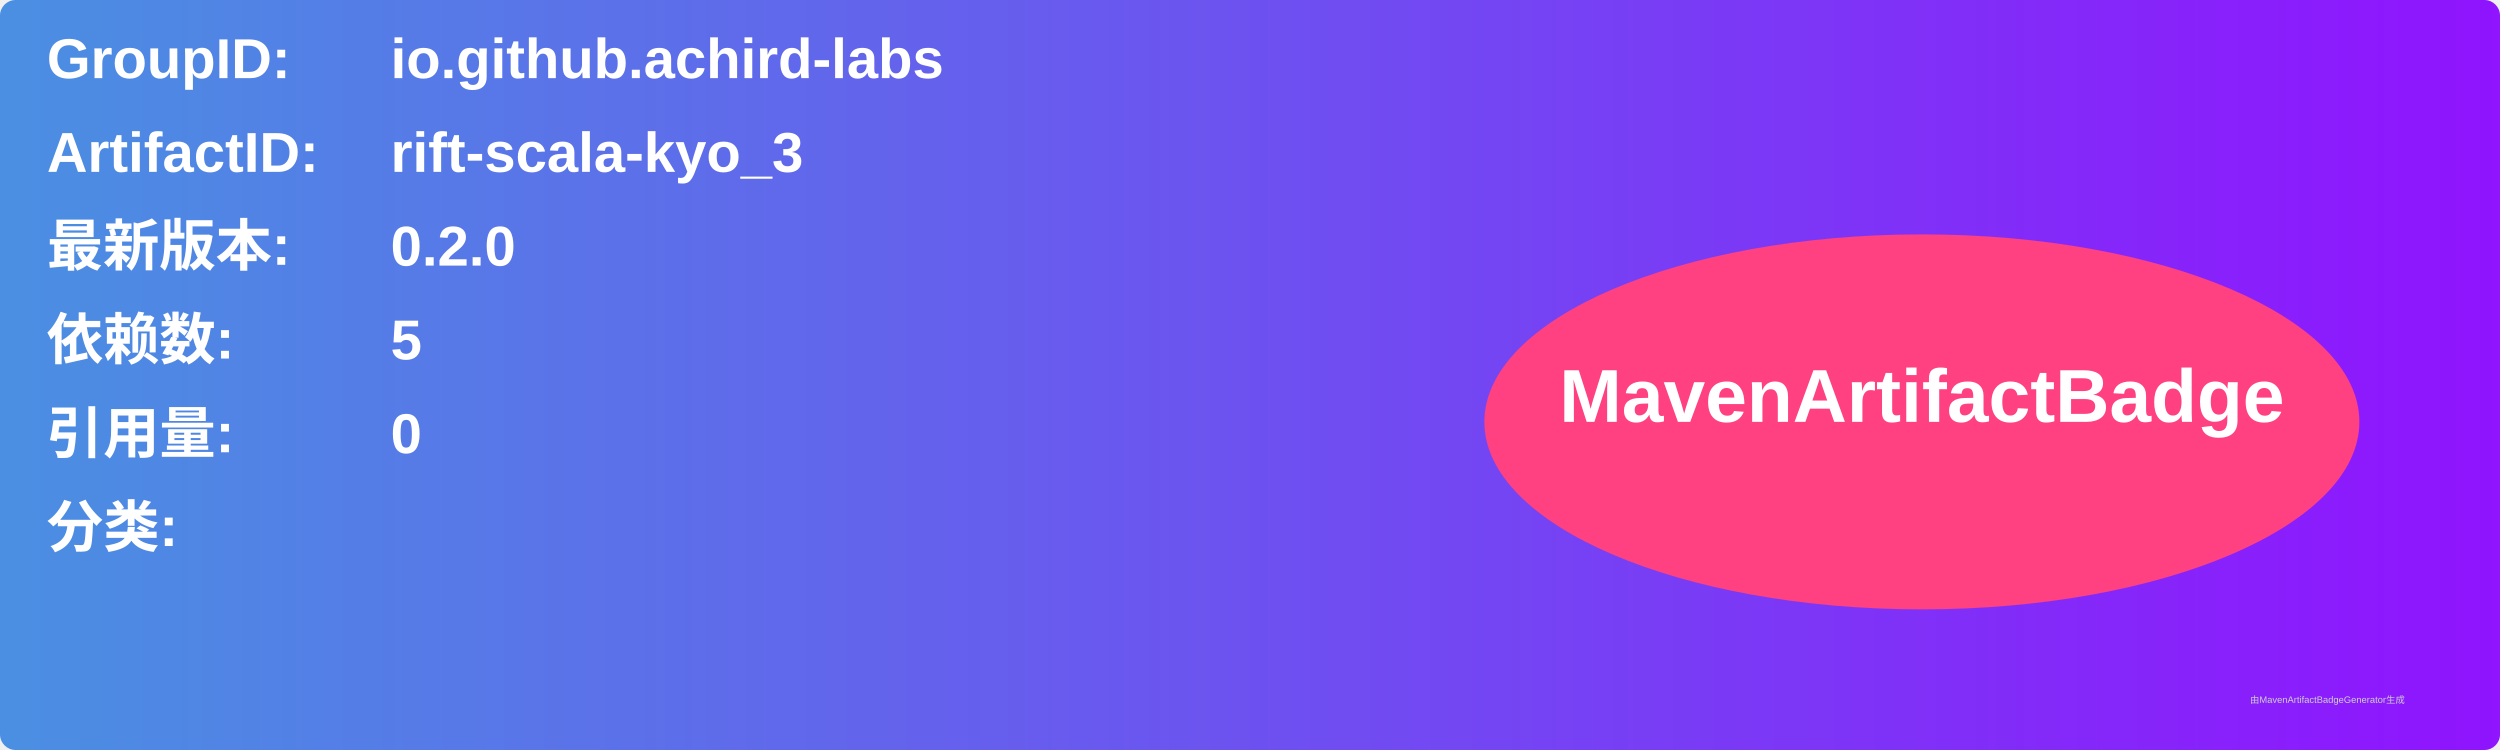
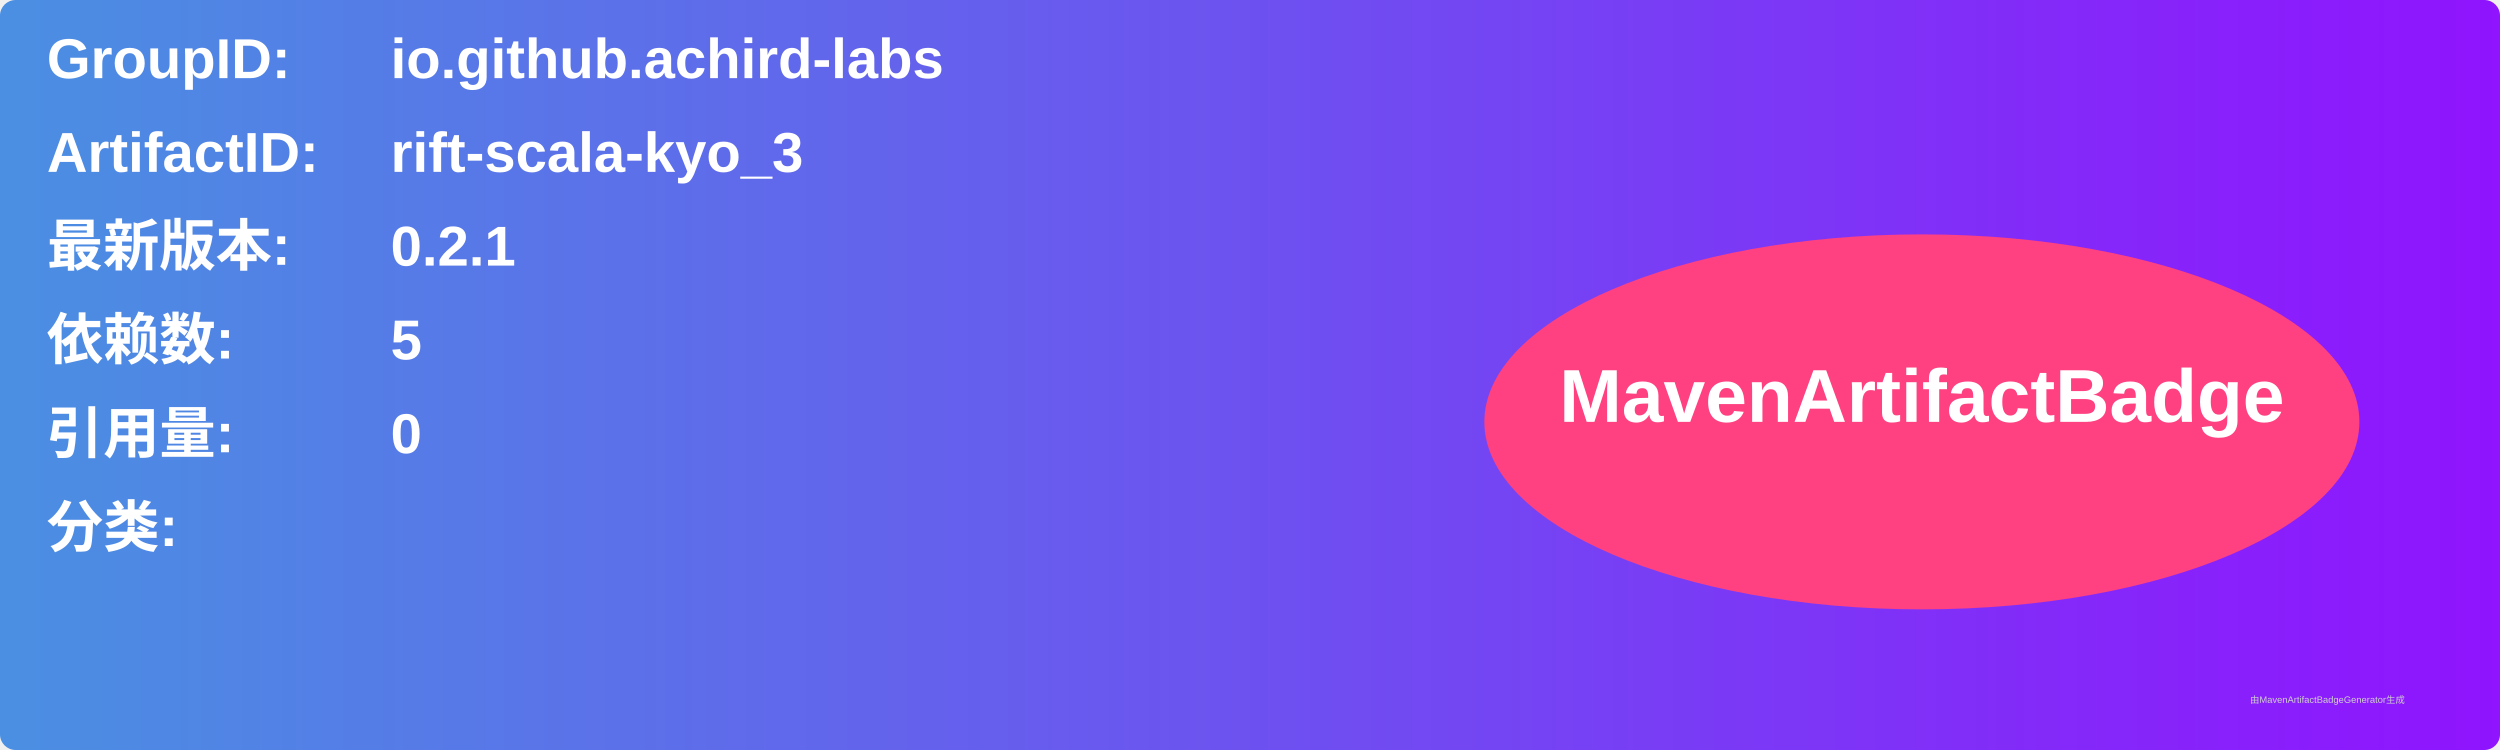
<svg xmlns="http://www.w3.org/2000/svg" width="800" height="240" viewBox="0 0 800 240">
  <linearGradient id="grad" x1="0%" y1="0%" x2="100%" y2="0%">
    <stop offset="0%" stop-color="#4a90e2" />
    <stop offset="100%" stop-color="#9013fe" />
  </linearGradient>
  <rect width="100%" height="100%" rx="5" ry="5" fill="url(#grad)" />
  <g transform="translate(15, 15)">
    <text x="0" y="10" font-family="Arial" font-size="18" fill="white" font-weight="bold" width="260">GroupID:</text>
    <text x="110" y="10" font-family="Arial" font-size="18" fill="white" font-weight="bold" width="460">io.github.achird-labs</text>
    <text x="0" y="40" font-family="Arial" font-size="18" fill="white" font-weight="bold" width="260">ArtifactID:</text>
    <text x="110" y="40" font-family="Arial" font-size="18" fill="white" font-weight="bold" width="460">rift-scala-kyo_3</text>
    <text x="0" y="70" font-family="Arial" font-size="18" fill="white" font-weight="bold">最新版本:</text>
    <text x="110" y="70" font-family="Arial" font-size="18" fill="white" font-weight="bold">
-       <tspan font-weight="bold">0.2.0</tspan>
+       <tspan font-weight="bold">0.2.1</tspan>
    </text>
    <text x="0" y="100" font-family="Arial" font-size="18" fill="white" font-weight="bold">依赖数: </text>
    <text x="110" y="100" font-family="Arial" font-size="18" fill="white">
      <tspan font-weight="bold">5</tspan>
    </text>
    <text x="0" y="130" font-family="Arial" font-size="18" fill="white" font-weight="bold">引用量: </text>
    <text x="110" y="130" font-family="Arial" font-size="18" fill="white">
      <tspan font-weight="bold">0</tspan>
    </text>
    <text x="0" y="160" font-family="Arial" font-size="18" fill="white" font-weight="bold">分类:</text>
    <text x="10" y="190" font-family="Arial" font-size="10" fill="white">
      <tspan font-weight="bold" />
    </text>
    <ellipse cx="600" cy="120" rx="140" ry="60" fill="#ff4081" />
    <text x="600" y="120" text-anchor="middle" font-family="Arial" font-size="24" fill="white" font-weight="bold">MavenArtifactBadge</text>
  </g>
  <text x="720" y="225" font-family="Arial" font-size="3" fill="#d0d0d0">由MavenArtifactBadgeGenerator生成</text>
</svg>
